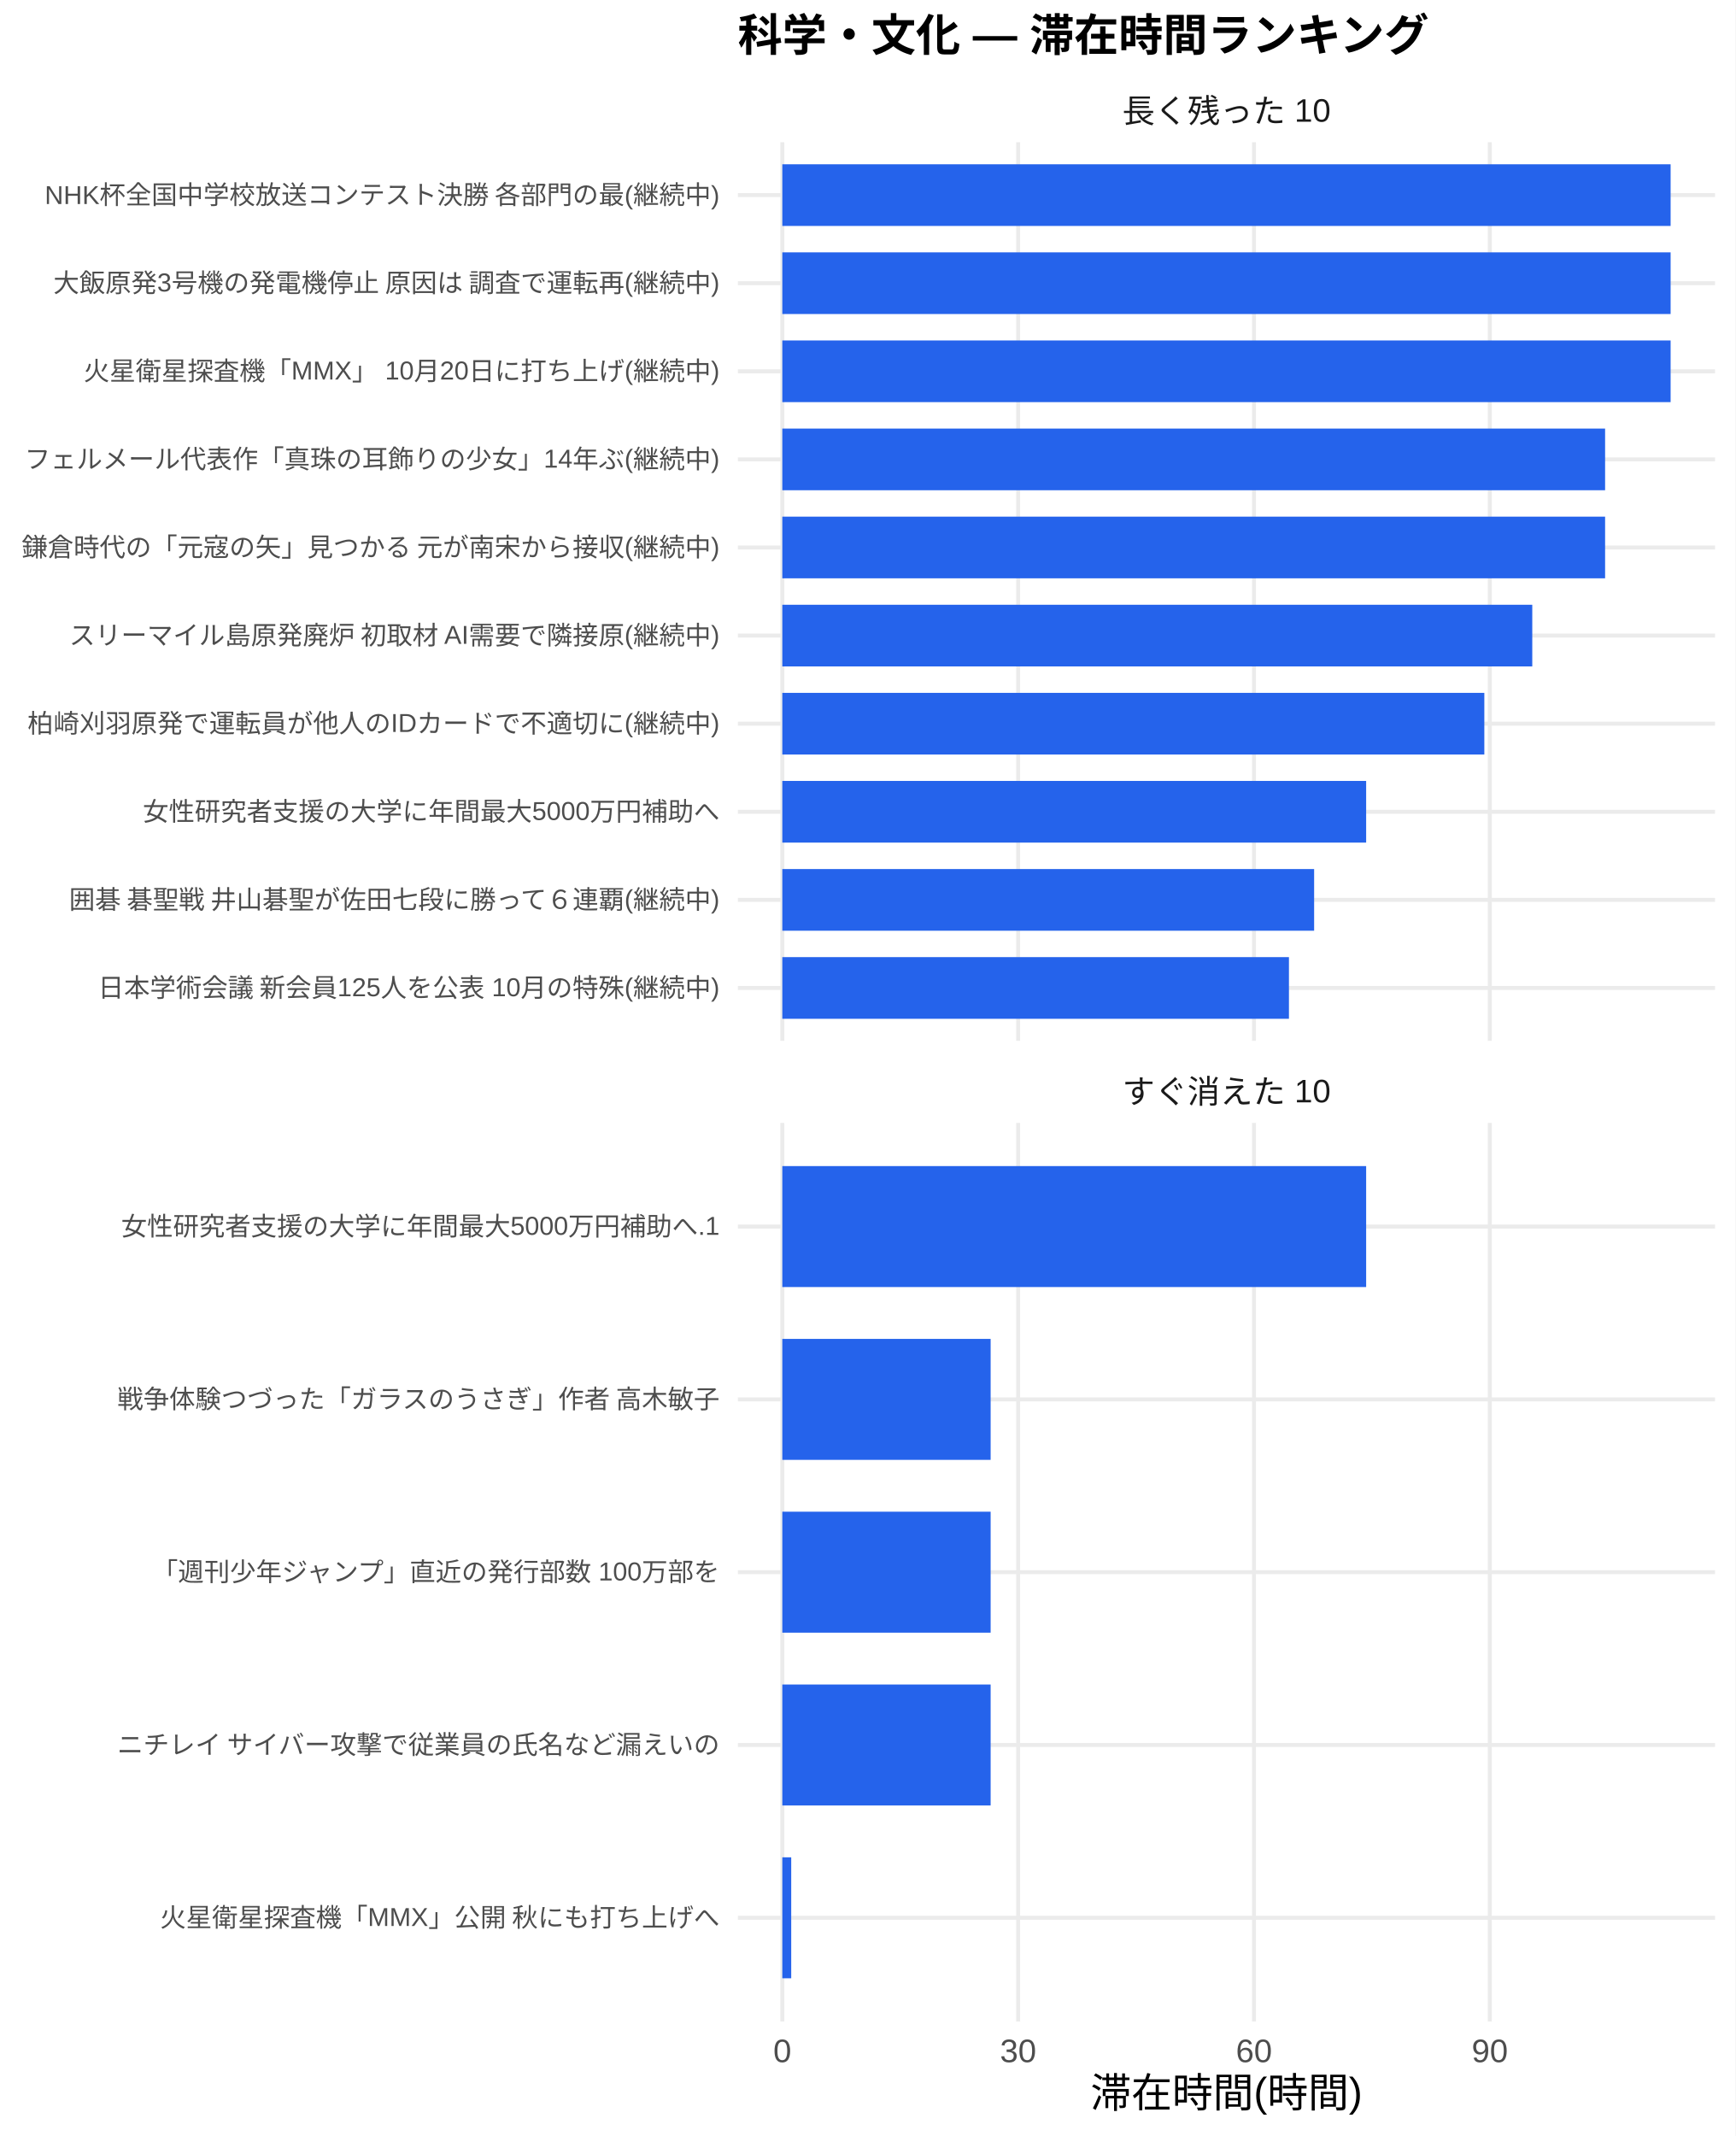
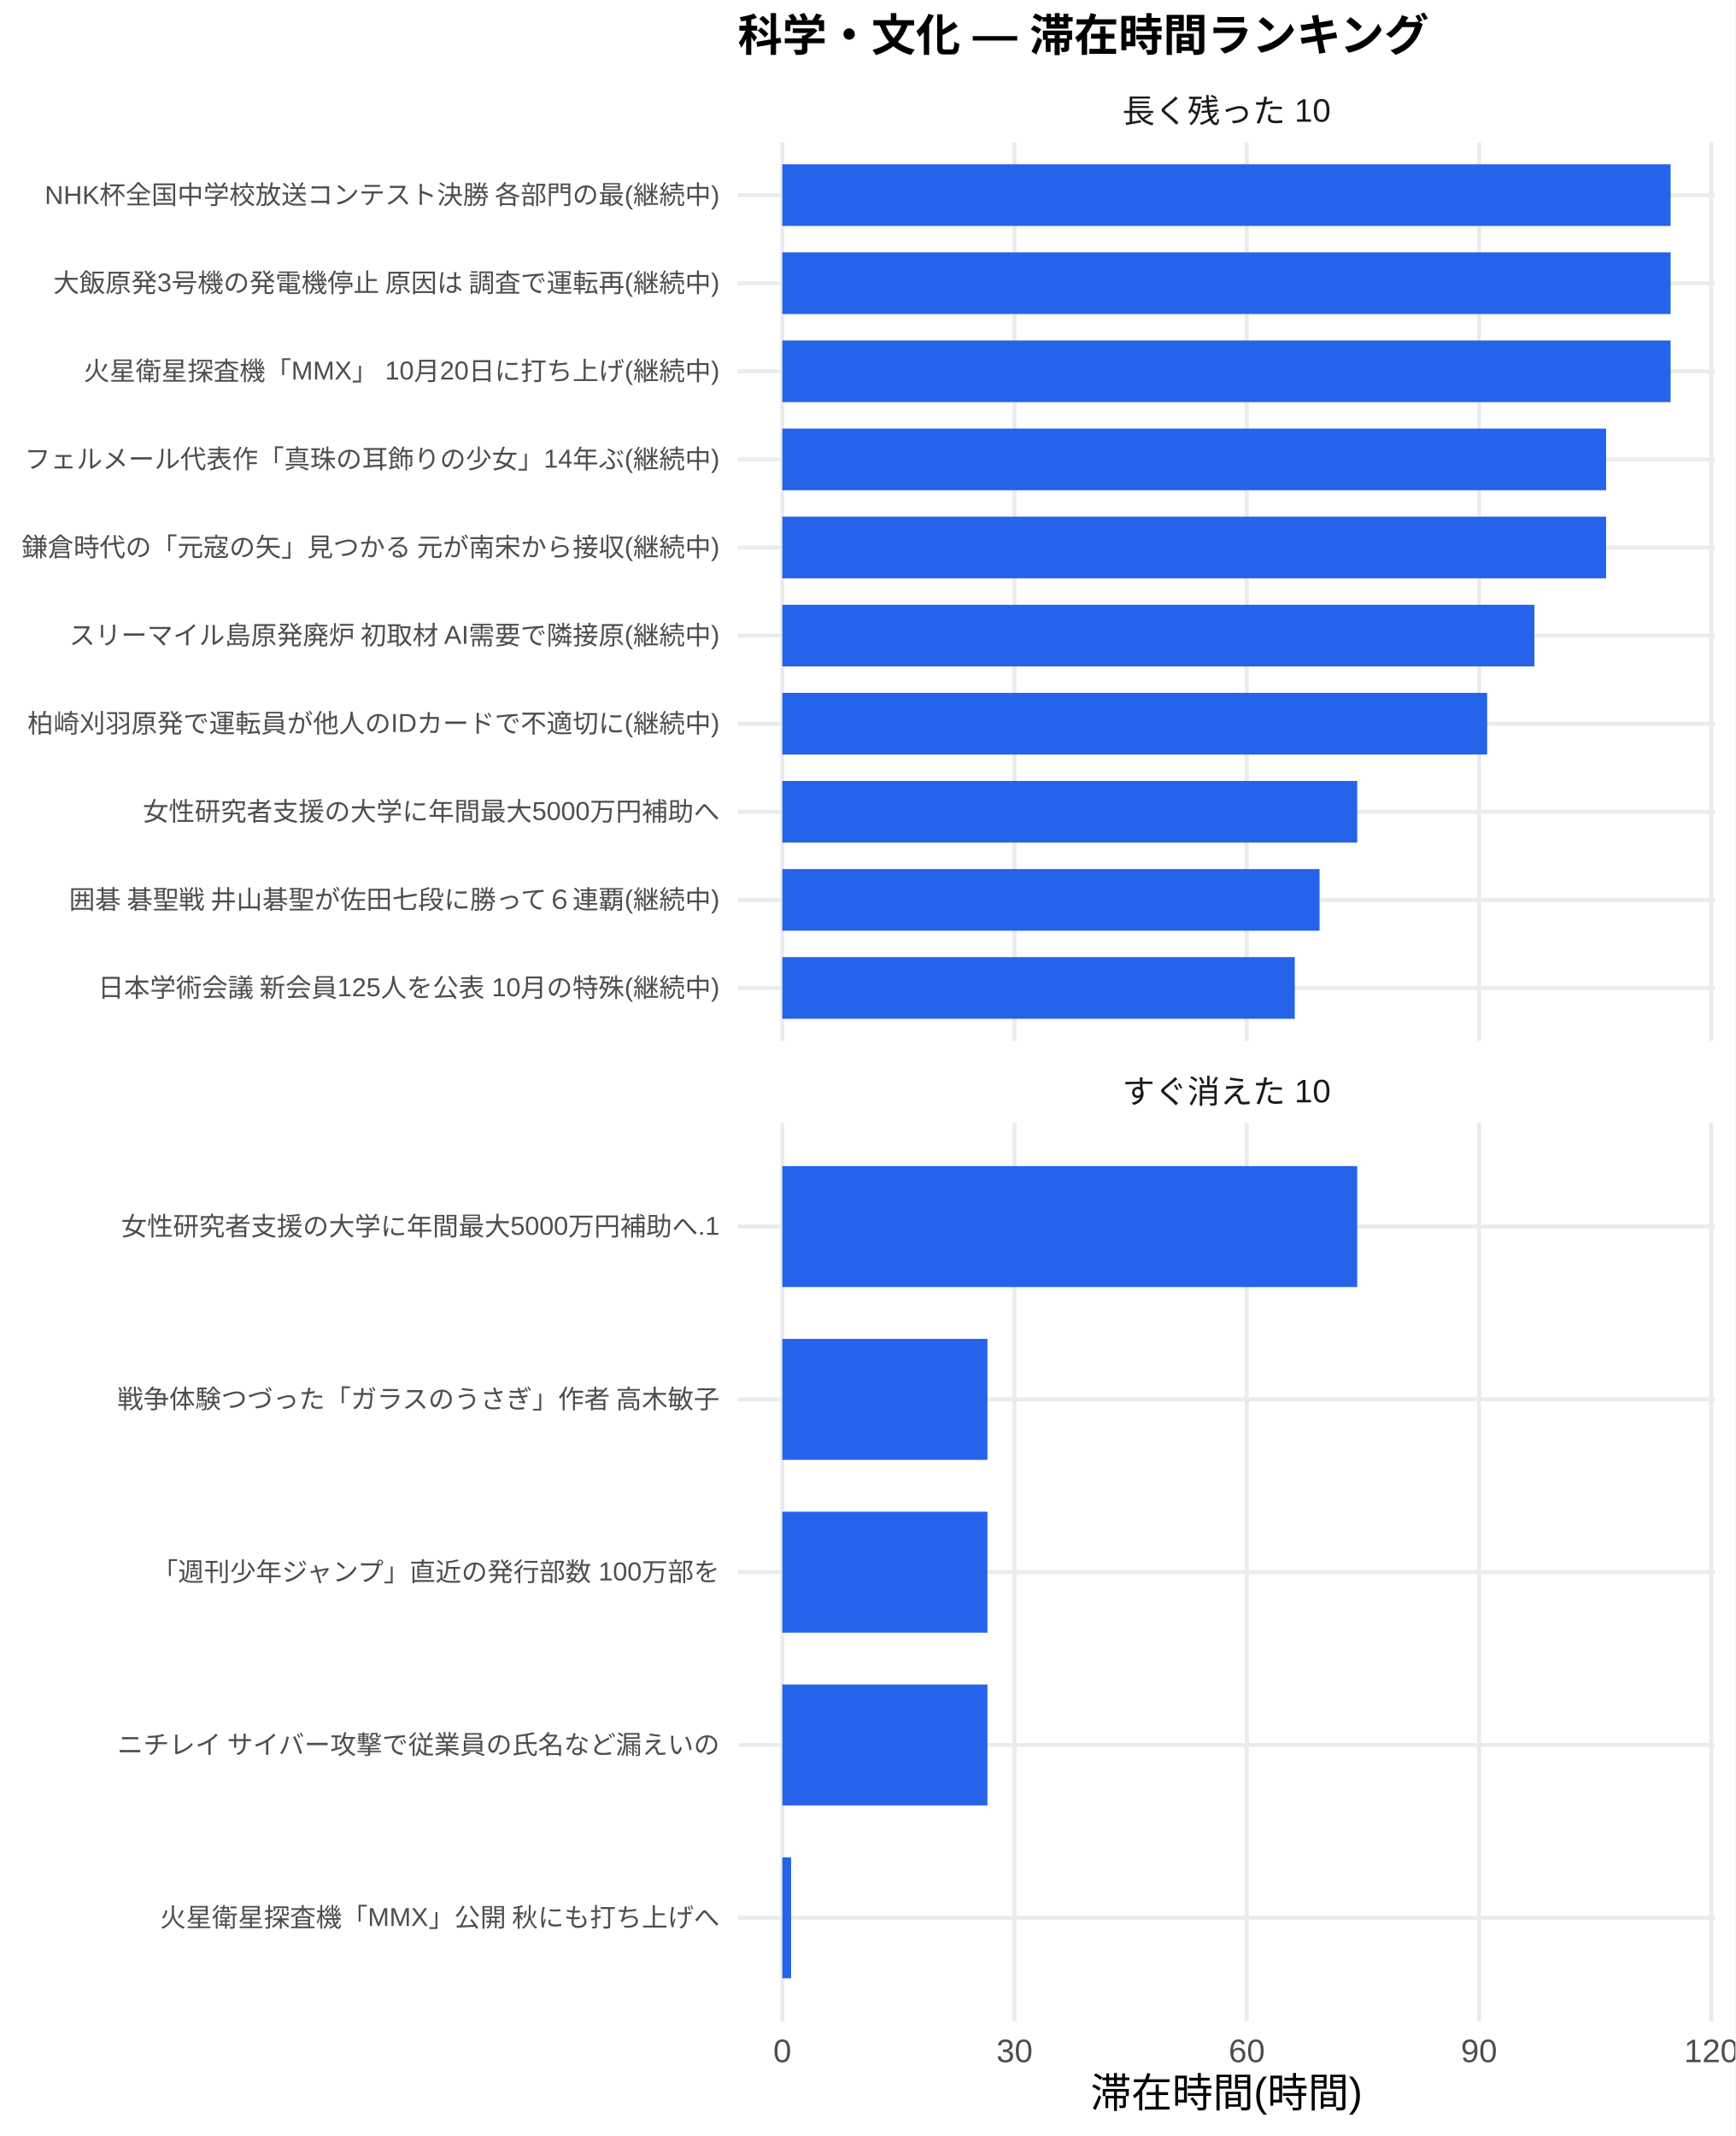
<svg xmlns="http://www.w3.org/2000/svg" width="468.00pt" height="576.00pt" viewBox="0 0 468.00 576.00">
  <g class="svglite">
    <defs>
      <style type="text/css">
    .svglite line, .svglite polyline, .svglite polygon, .svglite path, .svglite rect, .svglite circle {
      fill: none;
      stroke: #000000;
      stroke-linecap: round;
      stroke-linejoin: round;
      stroke-miterlimit: 10.00;
    }
    .svglite text {
      white-space: pre;
    }
    .svglite g.glyphgroup path {
      fill: inherit;
      stroke: none;
    }
  </style>
    </defs>
    <rect width="100%" height="100%" style="stroke: none; fill: #FFFFFF;" />
    <defs>
      <clipPath id="cpMC4wMHw0NjguMDB8MC4wMHw1NzYuMDA=">
        <rect x="0.00" y="0.00" width="468.00" height="576.00" />
      </clipPath>
    </defs>
    <g clip-path="url(#cpMC4wMHw0NjguMDB8MC4wMHw1NzYuMDA=)">
      <rect x="0.00" y="0.00" width="468.00" height="576.00" style="stroke-width: 1.07; stroke: none; fill: #FFFFFF;" />
    </g>
    <defs>
      <clipPath id="cpMTk5LjAwfDQ2Mi41MnwzOC4zNnwyODAuNjc=">
        <rect x="199.00" y="38.36" width="263.52" height="242.31" />
      </clipPath>
    </defs>
    <g clip-path="url(#cpMTk5LjAwfDQ2Mi41MnwzOC4zNnwyODAuNjc=)">
      <polyline points="199.00,266.42 462.52,266.42 " style="stroke-width: 1.07; stroke: #EBEBEB; stroke-linecap: butt;" />
      <polyline points="199.00,242.66 462.52,242.66 " style="stroke-width: 1.07; stroke: #EBEBEB; stroke-linecap: butt;" />
      <polyline points="199.00,218.91 462.52,218.91 " style="stroke-width: 1.07; stroke: #EBEBEB; stroke-linecap: butt;" />
      <polyline points="199.00,195.15 462.52,195.15 " style="stroke-width: 1.07; stroke: #EBEBEB; stroke-linecap: butt;" />
      <polyline points="199.00,171.39 462.52,171.39 " style="stroke-width: 1.07; stroke: #EBEBEB; stroke-linecap: butt;" />
      <polyline points="199.00,147.64 462.52,147.64 " style="stroke-width: 1.07; stroke: #EBEBEB; stroke-linecap: butt;" />
      <polyline points="199.00,123.88 462.52,123.88 " style="stroke-width: 1.07; stroke: #EBEBEB; stroke-linecap: butt;" />
      <polyline points="199.00,100.13 462.52,100.13 " style="stroke-width: 1.07; stroke: #EBEBEB; stroke-linecap: butt;" />
      <polyline points="199.00,76.37 462.52,76.37 " style="stroke-width: 1.07; stroke: #EBEBEB; stroke-linecap: butt;" />
      <polyline points="199.00,52.61 462.52,52.61 " style="stroke-width: 1.07; stroke: #EBEBEB; stroke-linecap: butt;" />
      <polyline points="210.98,280.67 210.98,38.36 " style="stroke-width: 1.07; stroke: #EBEBEB; stroke-linecap: butt;" />
-       <polyline points="274.58,280.67 274.58,38.36 " style="stroke-width: 1.07; stroke: #EBEBEB; stroke-linecap: butt;" />
-       <polyline points="338.18,280.67 338.18,38.36 " style="stroke-width: 1.07; stroke: #EBEBEB; stroke-linecap: butt;" />
-       <polyline points="401.78,280.67 401.78,38.36 " style="stroke-width: 1.07; stroke: #EBEBEB; stroke-linecap: butt;" />
+       <polyline points="273.61,280.67 273.61,38.36 " style="stroke-width: 1.07; stroke: #EBEBEB; stroke-linecap: butt;" />
+       <polyline points="336.24,280.67 336.24,38.36 " style="stroke-width: 1.07; stroke: #EBEBEB; stroke-linecap: butt;" />
+       <polyline points="398.87,280.67 398.87,38.36 " style="stroke-width: 1.07; stroke: #EBEBEB; stroke-linecap: butt;" />
+       <polyline points="461.50,280.67 461.50,38.36 " style="stroke-width: 1.07; stroke: #EBEBEB; stroke-linecap: butt;" />
      <rect x="210.98" y="44.30" width="239.56" height="16.63" style="stroke-width: 1.07; stroke: none; stroke-linecap: butt; stroke-linejoin: miter; fill: #2563EB;" />
      <rect x="210.98" y="68.05" width="239.56" height="16.63" style="stroke-width: 1.07; stroke: none; stroke-linecap: butt; stroke-linejoin: miter; fill: #2563EB;" />
      <rect x="210.98" y="91.81" width="239.56" height="16.63" style="stroke-width: 1.07; stroke: none; stroke-linecap: butt; stroke-linejoin: miter; fill: #2563EB;" />
-       <rect x="210.98" y="115.57" width="221.89" height="16.63" style="stroke-width: 1.07; stroke: none; stroke-linecap: butt; stroke-linejoin: miter; fill: #2563EB;" />
-       <rect x="210.98" y="139.32" width="221.89" height="16.63" style="stroke-width: 1.07; stroke: none; stroke-linecap: butt; stroke-linejoin: miter; fill: #2563EB;" />
-       <rect x="210.98" y="163.08" width="202.25" height="16.63" style="stroke-width: 1.07; stroke: none; stroke-linecap: butt; stroke-linejoin: miter; fill: #2563EB;" />
-       <rect x="210.98" y="186.84" width="189.32" height="16.63" style="stroke-width: 1.07; stroke: none; stroke-linecap: butt; stroke-linejoin: miter; fill: #2563EB;" />
-       <rect x="210.98" y="210.59" width="157.45" height="16.63" style="stroke-width: 1.07; stroke: none; stroke-linecap: butt; stroke-linejoin: miter; fill: #2563EB;" />
-       <rect x="210.98" y="234.35" width="143.42" height="16.63" style="stroke-width: 1.07; stroke: none; stroke-linecap: butt; stroke-linejoin: miter; fill: #2563EB;" />
-       <rect x="210.98" y="258.10" width="136.63" height="16.63" style="stroke-width: 1.07; stroke: none; stroke-linecap: butt; stroke-linejoin: miter; fill: #2563EB;" />
+       <rect x="210.98" y="115.57" width="222.16" height="16.63" style="stroke-width: 1.07; stroke: none; stroke-linecap: butt; stroke-linejoin: miter; fill: #2563EB;" />
+       <rect x="210.98" y="139.32" width="222.16" height="16.63" style="stroke-width: 1.07; stroke: none; stroke-linecap: butt; stroke-linejoin: miter; fill: #2563EB;" />
+       <rect x="210.98" y="163.08" width="202.82" height="16.63" style="stroke-width: 1.07; stroke: none; stroke-linecap: butt; stroke-linejoin: miter; fill: #2563EB;" />
+       <rect x="210.98" y="186.84" width="190.08" height="16.63" style="stroke-width: 1.07; stroke: none; stroke-linecap: butt; stroke-linejoin: miter; fill: #2563EB;" />
+       <rect x="210.98" y="210.59" width="155.04" height="16.63" style="stroke-width: 1.07; stroke: none; stroke-linecap: butt; stroke-linejoin: miter; fill: #2563EB;" />
+       <rect x="210.98" y="234.35" width="144.88" height="16.63" style="stroke-width: 1.07; stroke: none; stroke-linecap: butt; stroke-linejoin: miter; fill: #2563EB;" />
+       <rect x="210.98" y="258.10" width="138.20" height="16.63" style="stroke-width: 1.07; stroke: none; stroke-linecap: butt; stroke-linejoin: miter; fill: #2563EB;" />
    </g>
    <g clip-path="url(#cpMC4wMHw0NjguMDB8MC4wMHw1NzYuMDA=)">
</g>
    <defs>
      <clipPath id="cpMTk5LjAwfDQ2Mi41MnwzMDIuODB8NTQ1LjEy">
        <rect x="199.00" y="302.80" width="263.52" height="242.31" />
      </clipPath>
    </defs>
    <g clip-path="url(#cpMTk5LjAwfDQ2Mi41MnwzMDIuODB8NTQ1LjEy)">
      <polyline points="199.00,517.16 462.52,517.16 " style="stroke-width: 1.07; stroke: #EBEBEB; stroke-linecap: butt;" />
      <polyline points="199.00,470.56 462.52,470.56 " style="stroke-width: 1.07; stroke: #EBEBEB; stroke-linecap: butt;" />
      <polyline points="199.00,423.96 462.52,423.96 " style="stroke-width: 1.07; stroke: #EBEBEB; stroke-linecap: butt;" />
      <polyline points="199.00,377.36 462.52,377.36 " style="stroke-width: 1.07; stroke: #EBEBEB; stroke-linecap: butt;" />
      <polyline points="199.00,330.76 462.52,330.76 " style="stroke-width: 1.07; stroke: #EBEBEB; stroke-linecap: butt;" />
      <polyline points="210.98,545.12 210.98,302.80 " style="stroke-width: 1.07; stroke: #EBEBEB; stroke-linecap: butt;" />
-       <polyline points="274.58,545.12 274.58,302.80 " style="stroke-width: 1.07; stroke: #EBEBEB; stroke-linecap: butt;" />
-       <polyline points="338.18,545.12 338.18,302.80 " style="stroke-width: 1.07; stroke: #EBEBEB; stroke-linecap: butt;" />
-       <polyline points="401.78,545.12 401.78,302.80 " style="stroke-width: 1.07; stroke: #EBEBEB; stroke-linecap: butt;" />
-       <rect x="210.98" y="314.45" width="157.45" height="32.62" style="stroke-width: 1.07; stroke: none; stroke-linecap: butt; stroke-linejoin: miter; fill: #2563EB;" />
-       <rect x="210.98" y="361.05" width="56.18" height="32.62" style="stroke-width: 1.07; stroke: none; stroke-linecap: butt; stroke-linejoin: miter; fill: #2563EB;" />
-       <rect x="210.98" y="407.65" width="56.18" height="32.62" style="stroke-width: 1.07; stroke: none; stroke-linecap: butt; stroke-linejoin: miter; fill: #2563EB;" />
-       <rect x="210.98" y="454.25" width="56.18" height="32.62" style="stroke-width: 1.07; stroke: none; stroke-linecap: butt; stroke-linejoin: miter; fill: #2563EB;" />
-       <rect x="210.98" y="500.85" width="2.40" height="32.62" style="stroke-width: 1.07; stroke: none; stroke-linecap: butt; stroke-linejoin: miter; fill: #2563EB;" />
+       <polyline points="273.61,545.12 273.61,302.80 " style="stroke-width: 1.07; stroke: #EBEBEB; stroke-linecap: butt;" />
+       <polyline points="336.24,545.12 336.24,302.80 " style="stroke-width: 1.07; stroke: #EBEBEB; stroke-linecap: butt;" />
+       <polyline points="398.87,545.12 398.87,302.80 " style="stroke-width: 1.07; stroke: #EBEBEB; stroke-linecap: butt;" />
+       <polyline points="461.50,545.12 461.50,302.80 " style="stroke-width: 1.07; stroke: #EBEBEB; stroke-linecap: butt;" />
+       <rect x="210.98" y="314.45" width="155.04" height="32.62" style="stroke-width: 1.07; stroke: none; stroke-linecap: butt; stroke-linejoin: miter; fill: #2563EB;" />
+       <rect x="210.98" y="361.05" width="55.32" height="32.62" style="stroke-width: 1.07; stroke: none; stroke-linecap: butt; stroke-linejoin: miter; fill: #2563EB;" />
+       <rect x="210.98" y="407.65" width="55.32" height="32.62" style="stroke-width: 1.07; stroke: none; stroke-linecap: butt; stroke-linejoin: miter; fill: #2563EB;" />
+       <rect x="210.98" y="454.25" width="55.32" height="32.62" style="stroke-width: 1.07; stroke: none; stroke-linecap: butt; stroke-linejoin: miter; fill: #2563EB;" />
+       <rect x="210.98" y="500.85" width="2.37" height="32.62" style="stroke-width: 1.07; stroke: none; stroke-linecap: butt; stroke-linejoin: miter; fill: #2563EB;" />
    </g>
    <g clip-path="url(#cpMC4wMHw0NjguMDB8MC4wMHw1NzYuMDA=)">
</g>
    <defs>
      <clipPath id="cpMTk5LjAwfDQ2Mi41MnwyODYuMTV8MzAyLjgw">
        <rect x="199.00" y="286.15" width="263.52" height="16.65" />
      </clipPath>
    </defs>
    <g clip-path="url(#cpMTk5LjAwfDQ2Mi41MnwyODYuMTV8MzAyLjgw)">
      <text x="330.76" y="297.50" text-anchor="middle" style="font-size: 8.80px;fill: #1A1A1A; font-family: &quot;Liberation Sans&quot;;" textLength="56.20px" lengthAdjust="spacingAndGlyphs">すぐ消えた 10</text>
    </g>
    <g clip-path="url(#cpMC4wMHw0NjguMDB8MC4wMHw1NzYuMDA=)">
</g>
    <defs>
      <clipPath id="cpMTk5LjAwfDQ2Mi41MnwyMS43MXwzOC4zNg==">
        <rect x="199.00" y="21.71" width="263.52" height="16.65" />
      </clipPath>
    </defs>
    <g clip-path="url(#cpMTk5LjAwfDQ2Mi41MnwyMS43MXwzOC4zNg==)">
      <text x="330.76" y="33.06" text-anchor="middle" style="font-size: 8.80px;fill: #1A1A1A; font-family: &quot;Liberation Sans&quot;;" textLength="56.20px" lengthAdjust="spacingAndGlyphs">長く残った 10</text>
    </g>
    <g clip-path="url(#cpMC4wMHw0NjguMDB8MC4wMHw1NzYuMDA=)">
      <text x="210.98" y="556.10" text-anchor="middle" style="font-size: 8.80px;fill: #4D4D4D; font-family: &quot;Liberation Sans&quot;;" textLength="4.89px" lengthAdjust="spacingAndGlyphs">0</text>
-       <text x="274.58" y="556.10" text-anchor="middle" style="font-size: 8.80px;fill: #4D4D4D; font-family: &quot;Liberation Sans&quot;;" textLength="9.78px" lengthAdjust="spacingAndGlyphs">30</text>
-       <text x="338.18" y="556.10" text-anchor="middle" style="font-size: 8.80px;fill: #4D4D4D; font-family: &quot;Liberation Sans&quot;;" textLength="9.78px" lengthAdjust="spacingAndGlyphs">60</text>
-       <text x="401.78" y="556.10" text-anchor="middle" style="font-size: 8.80px;fill: #4D4D4D; font-family: &quot;Liberation Sans&quot;;" textLength="9.78px" lengthAdjust="spacingAndGlyphs">90</text>
+       <text x="273.61" y="556.10" text-anchor="middle" style="font-size: 8.80px;fill: #4D4D4D; font-family: &quot;Liberation Sans&quot;;" textLength="9.78px" lengthAdjust="spacingAndGlyphs">30</text>
+       <text x="336.24" y="556.10" text-anchor="middle" style="font-size: 8.80px;fill: #4D4D4D; font-family: &quot;Liberation Sans&quot;;" textLength="9.78px" lengthAdjust="spacingAndGlyphs">60</text>
+       <text x="398.87" y="556.10" text-anchor="middle" style="font-size: 8.80px;fill: #4D4D4D; font-family: &quot;Liberation Sans&quot;;" textLength="9.78px" lengthAdjust="spacingAndGlyphs">90</text>
+       <text x="461.50" y="556.10" text-anchor="middle" style="font-size: 8.80px;fill: #4D4D4D; font-family: &quot;Liberation Sans&quot;;" textLength="14.67px" lengthAdjust="spacingAndGlyphs">120</text>
      <text x="194.07" y="268.83" text-anchor="end" style="font-size: 7.00px;fill: #4D4D4D; font-family: &quot;Liberation Sans&quot;;" textLength="167.98px" lengthAdjust="spacingAndGlyphs">日本学術会議 新会員125人を公表 10月の特殊(継続中)</text>
      <text x="194.07" y="245.07" text-anchor="end" style="font-size: 7.00px;fill: #4D4D4D; font-family: &quot;Liberation Sans&quot;;" textLength="176.53px" lengthAdjust="spacingAndGlyphs">囲碁 碁聖戦 井山碁聖が佐田七段に勝って６連覇(継続中)</text>
      <text x="194.07" y="221.31" text-anchor="end" style="font-size: 7.00px;fill: #4D4D4D; font-family: &quot;Liberation Sans&quot;;" textLength="155.56px" lengthAdjust="spacingAndGlyphs">女性研究者支援の大学に年間最大5000万円補助へ</text>
      <text x="194.07" y="197.56" text-anchor="end" style="font-size: 7.00px;fill: #4D4D4D; font-family: &quot;Liberation Sans&quot;;" textLength="186.66px" lengthAdjust="spacingAndGlyphs">柏崎刈羽原発で運転員が他人のIDカードで不適切に(継続中)</text>
      <text x="194.07" y="173.80" text-anchor="end" style="font-size: 7.00px;fill: #4D4D4D; font-family: &quot;Liberation Sans&quot;;" textLength="175.75px" lengthAdjust="spacingAndGlyphs">スリーマイル島原発廃炉 初取材 AI需要で隣接原(継続中)</text>
      <text x="194.07" y="150.05" text-anchor="end" style="font-size: 7.00px;fill: #4D4D4D; font-family: &quot;Liberation Sans&quot;;" textLength="188.59px" lengthAdjust="spacingAndGlyphs">鎌倉時代の「元寇の矢」見つかる 元が南宋から接収(継続中)</text>
      <text x="194.07" y="126.29" text-anchor="end" style="font-size: 7.00px;fill: #4D4D4D; font-family: &quot;Liberation Sans&quot;;" textLength="187.44px" lengthAdjust="spacingAndGlyphs">フェルメール代表作「真珠の耳飾りの少女」14年ぶ(継続中)</text>
      <text x="194.07" y="102.53" text-anchor="end" style="font-size: 7.00px;fill: #4D4D4D; font-family: &quot;Liberation Sans&quot;;" textLength="171.48px" lengthAdjust="spacingAndGlyphs">火星衛星探査機「MMX」 10月20日に打ち上げ(継続中)</text>
      <text x="194.07" y="78.78" text-anchor="end" style="font-size: 7.00px;fill: #4D4D4D; font-family: &quot;Liberation Sans&quot;;" textLength="180.42px" lengthAdjust="spacingAndGlyphs">大飯原発3号機の発電機停止 原因は 調査で運転再(継続中)</text>
      <text x="194.07" y="55.02" text-anchor="end" style="font-size: 7.00px;fill: #4D4D4D; font-family: &quot;Liberation Sans&quot;;" textLength="182.39px" lengthAdjust="spacingAndGlyphs">NHK杯全国中学校放送コンテスト決勝 各部門の最(継続中)</text>
      <text x="194.07" y="519.56" text-anchor="end" style="font-size: 7.00px;fill: #4D4D4D; font-family: &quot;Liberation Sans&quot;;" textLength="151.27px" lengthAdjust="spacingAndGlyphs">火星衛星探査機「MMX」公開 秋にも打ち上げへ</text>
      <text x="194.07" y="472.97" text-anchor="end" style="font-size: 7.00px;fill: #4D4D4D; font-family: &quot;Liberation Sans&quot;;" textLength="162.94px" lengthAdjust="spacingAndGlyphs">ニチレイ サイバー攻撃で従業員の氏名など漏えいの</text>
      <text x="194.07" y="426.37" text-anchor="end" style="font-size: 7.00px;fill: #4D4D4D; font-family: &quot;Liberation Sans&quot;;" textLength="153.61px" lengthAdjust="spacingAndGlyphs">「週刊少年ジャンプ」直近の発行部数 100万部を</text>
      <text x="194.07" y="379.77" text-anchor="end" style="font-size: 7.00px;fill: #4D4D4D; font-family: &quot;Liberation Sans&quot;;" textLength="162.94px" lengthAdjust="spacingAndGlyphs">戦争体験つづった「ガラスのうさぎ」作者 高木敏子</text>
      <text x="194.07" y="333.17" text-anchor="end" style="font-size: 7.00px;fill: #4D4D4D; font-family: &quot;Liberation Sans&quot;;" textLength="161.39px" lengthAdjust="spacingAndGlyphs">女性研究者支援の大学に年間最大5000万円補助へ.1</text>
      <text x="330.76" y="568.24" text-anchor="middle" style="font-size: 11.00px; font-family: &quot;Liberation Sans&quot;;" textLength="73.31px" lengthAdjust="spacingAndGlyphs">滞在時間(時間)</text>
      <text x="199.00" y="13.74" style="font-size: 12.00px; font-weight: bold; font-family: &quot;Liberation Sans&quot;;" textLength="186.66px" lengthAdjust="spacingAndGlyphs">科学・文化 — 滞在時間ランキング</text>
    </g>
  </g>
</svg>
